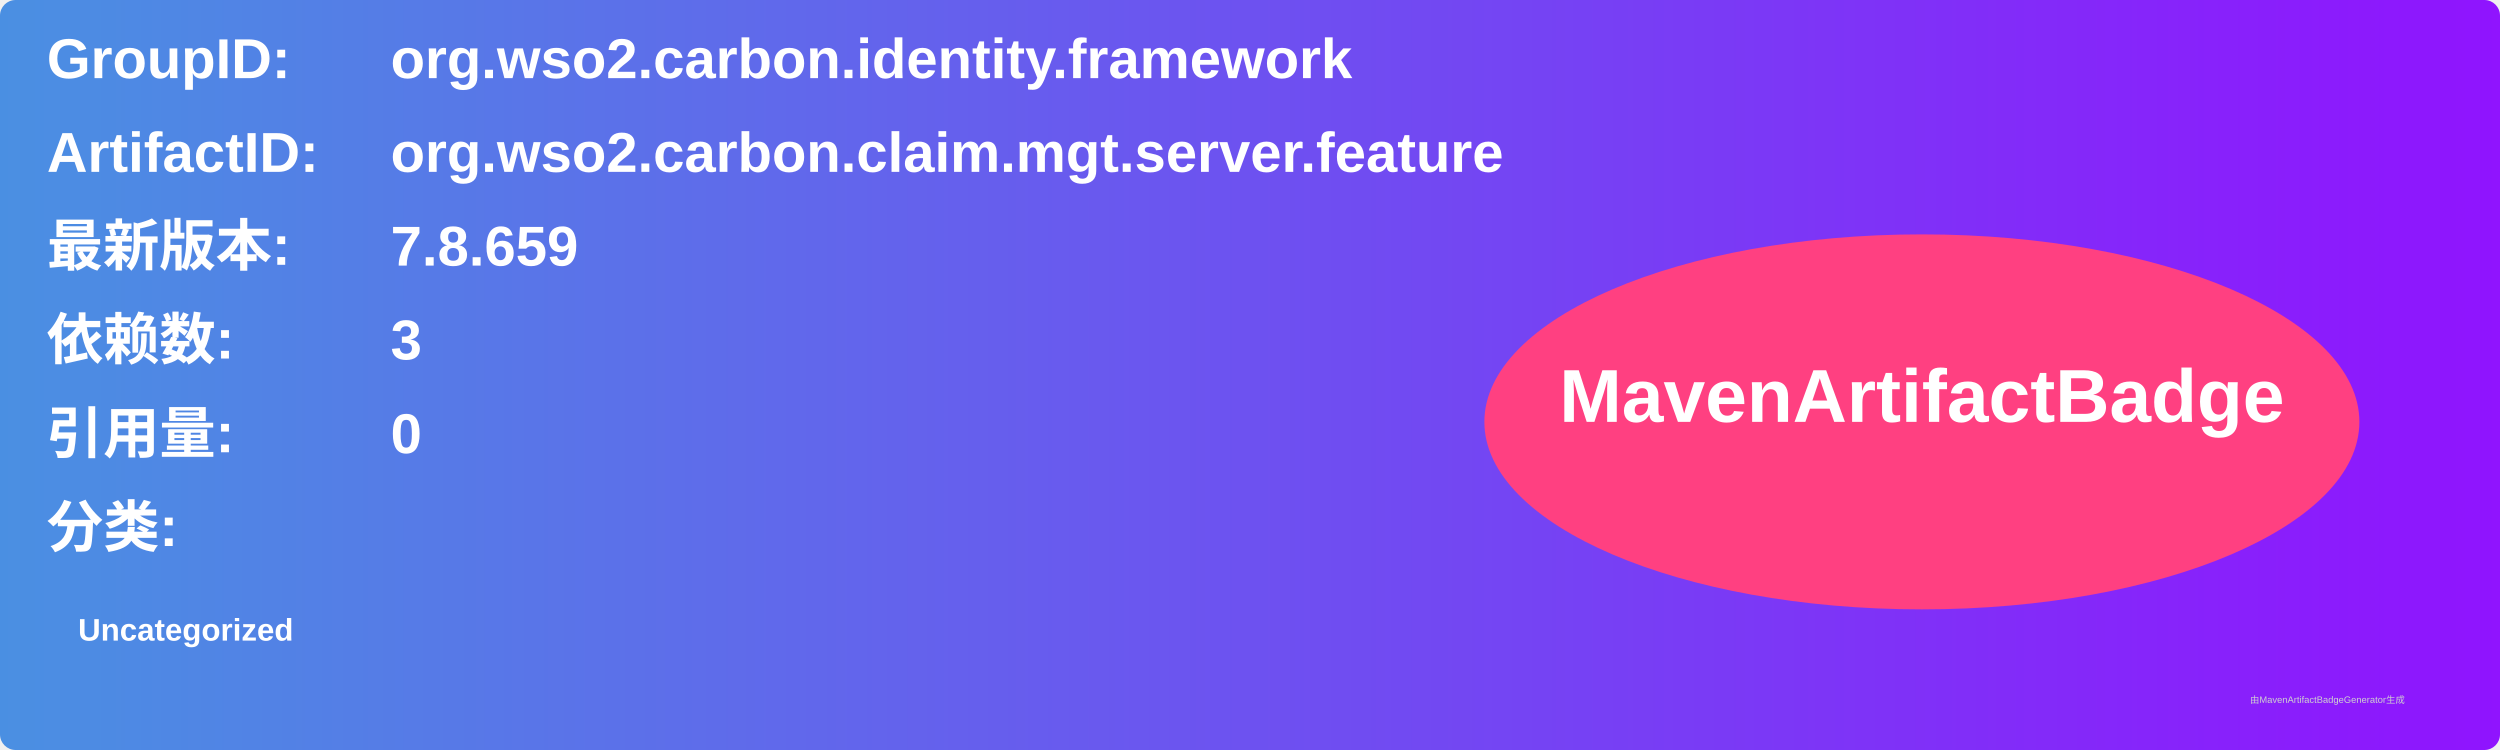
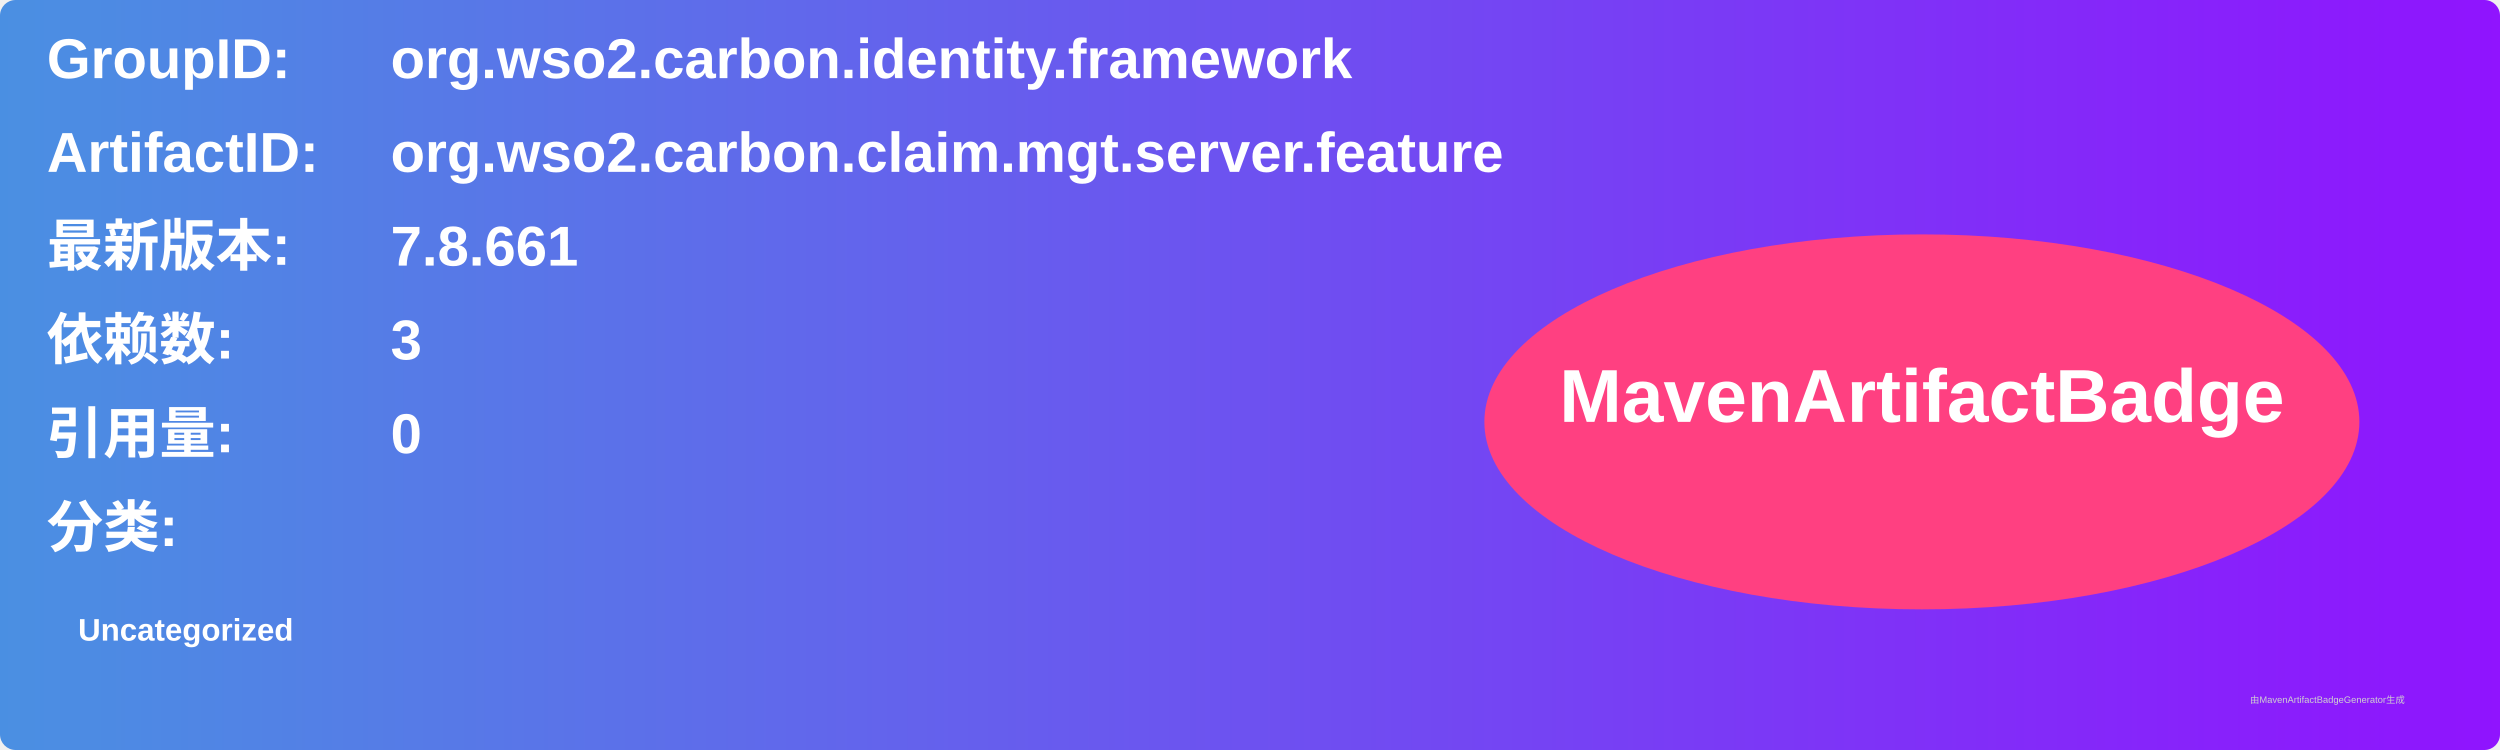
<svg xmlns="http://www.w3.org/2000/svg" width="800" height="240" viewBox="0 0 800 240">
  <linearGradient id="grad" x1="0%" y1="0%" x2="100%" y2="0%">
    <stop offset="0%" stop-color="#4a90e2" />
    <stop offset="100%" stop-color="#9013fe" />
  </linearGradient>
  <rect width="100%" height="100%" rx="5" ry="5" fill="url(#grad)" />
  <g transform="translate(15, 15)">
    <text x="0" y="10" font-family="Arial" font-size="18" fill="white" font-weight="bold" width="260">GroupID:</text>
    <text x="110" y="10" font-family="Arial" font-size="18" fill="white" font-weight="bold" width="460">org.wso2.carbon.identity.framework</text>
    <text x="0" y="40" font-family="Arial" font-size="18" fill="white" font-weight="bold" width="260">ArtifactID:</text>
    <text x="110" y="40" font-family="Arial" font-size="18" fill="white" font-weight="bold" width="460">org.wso2.carbon.claim.mgt.server.feature</text>
    <text x="0" y="70" font-family="Arial" font-size="18" fill="white" font-weight="bold">最新版本:</text>
    <text x="110" y="70" font-family="Arial" font-size="18" fill="white" font-weight="bold">
-       <tspan font-weight="bold">7.8.659</tspan>
+       <tspan font-weight="bold">7.8.661</tspan>
    </text>
    <text x="0" y="100" font-family="Arial" font-size="18" fill="white" font-weight="bold">依赖数: </text>
    <text x="110" y="100" font-family="Arial" font-size="18" fill="white">
      <tspan font-weight="bold">3</tspan>
    </text>
    <text x="0" y="130" font-family="Arial" font-size="18" fill="white" font-weight="bold">引用量: </text>
    <text x="110" y="130" font-family="Arial" font-size="18" fill="white">
      <tspan font-weight="bold">0</tspan>
    </text>
    <text x="0" y="160" font-family="Arial" font-size="18" fill="white" font-weight="bold">分类:</text>
    <text x="10" y="190" font-family="Arial" font-size="10" fill="white">
      <tspan font-weight="bold">Uncategorized</tspan>
    </text>
    <ellipse cx="600" cy="120" rx="140" ry="60" fill="#ff4081" />
    <text x="600" y="120" text-anchor="middle" font-family="Arial" font-size="24" fill="white" font-weight="bold">MavenArtifactBadge</text>
  </g>
  <text x="720" y="225" font-family="Arial" font-size="3" fill="#d0d0d0">由MavenArtifactBadgeGenerator生成</text>
</svg>
